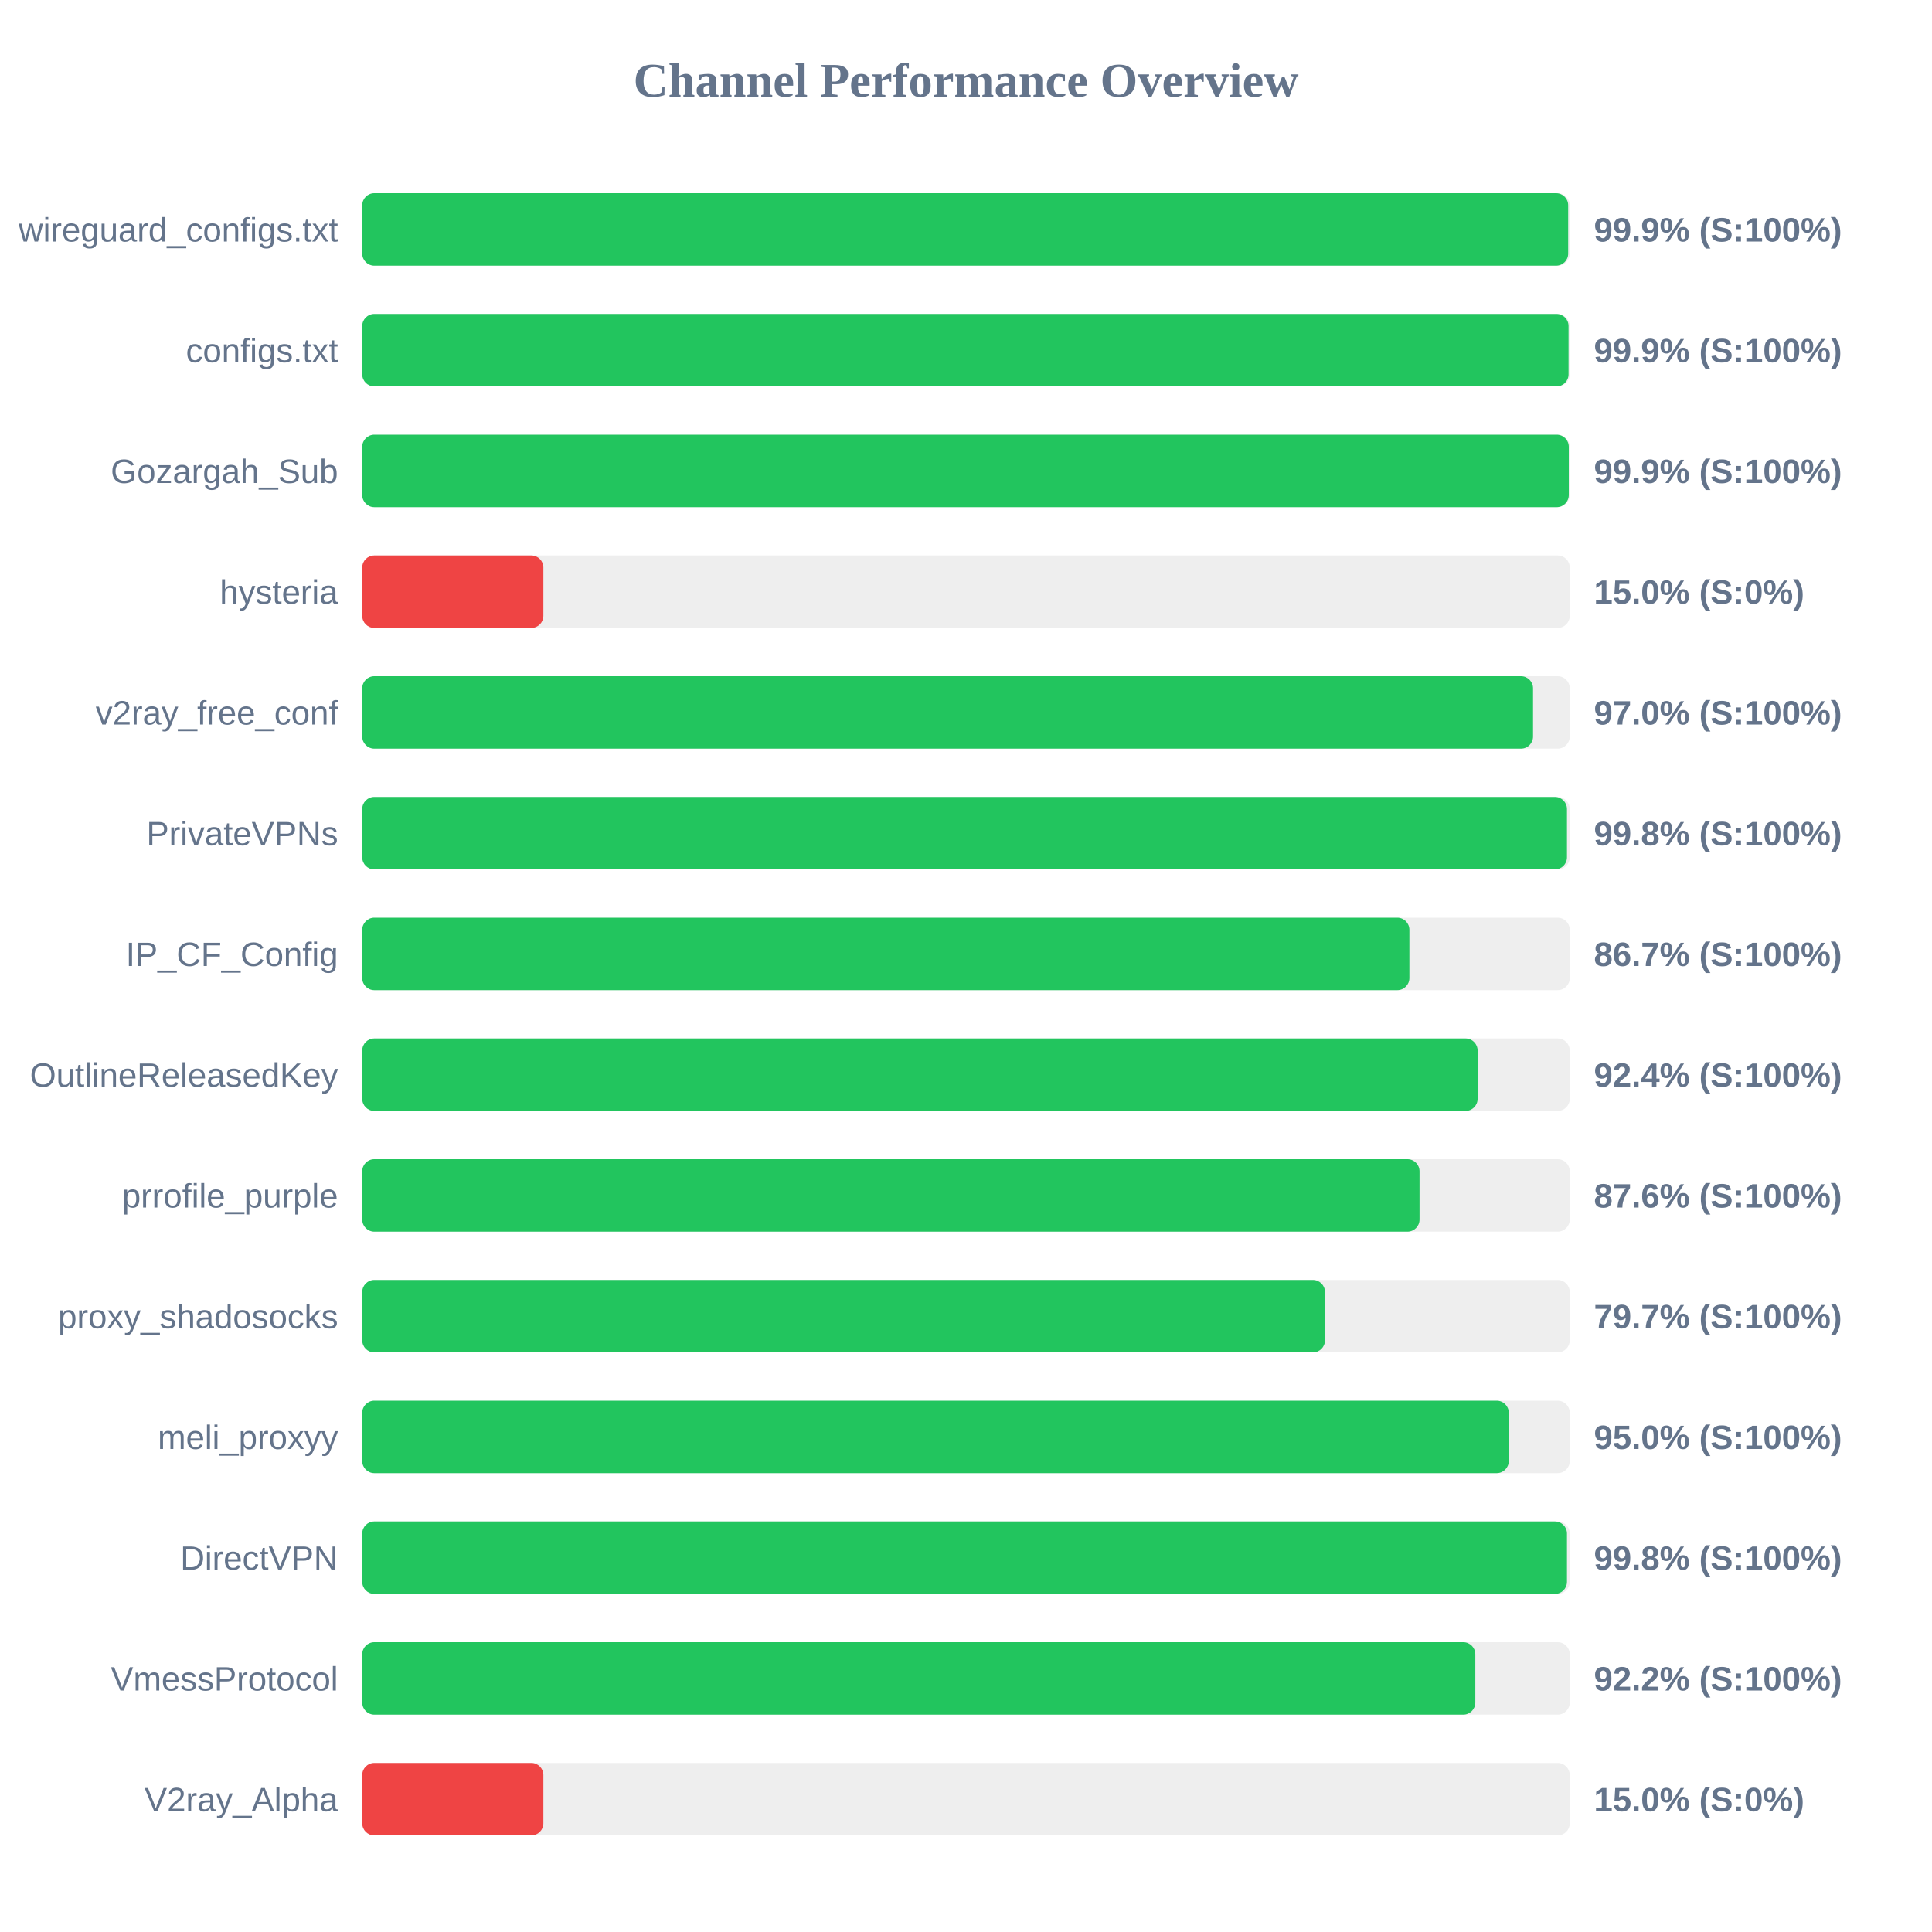
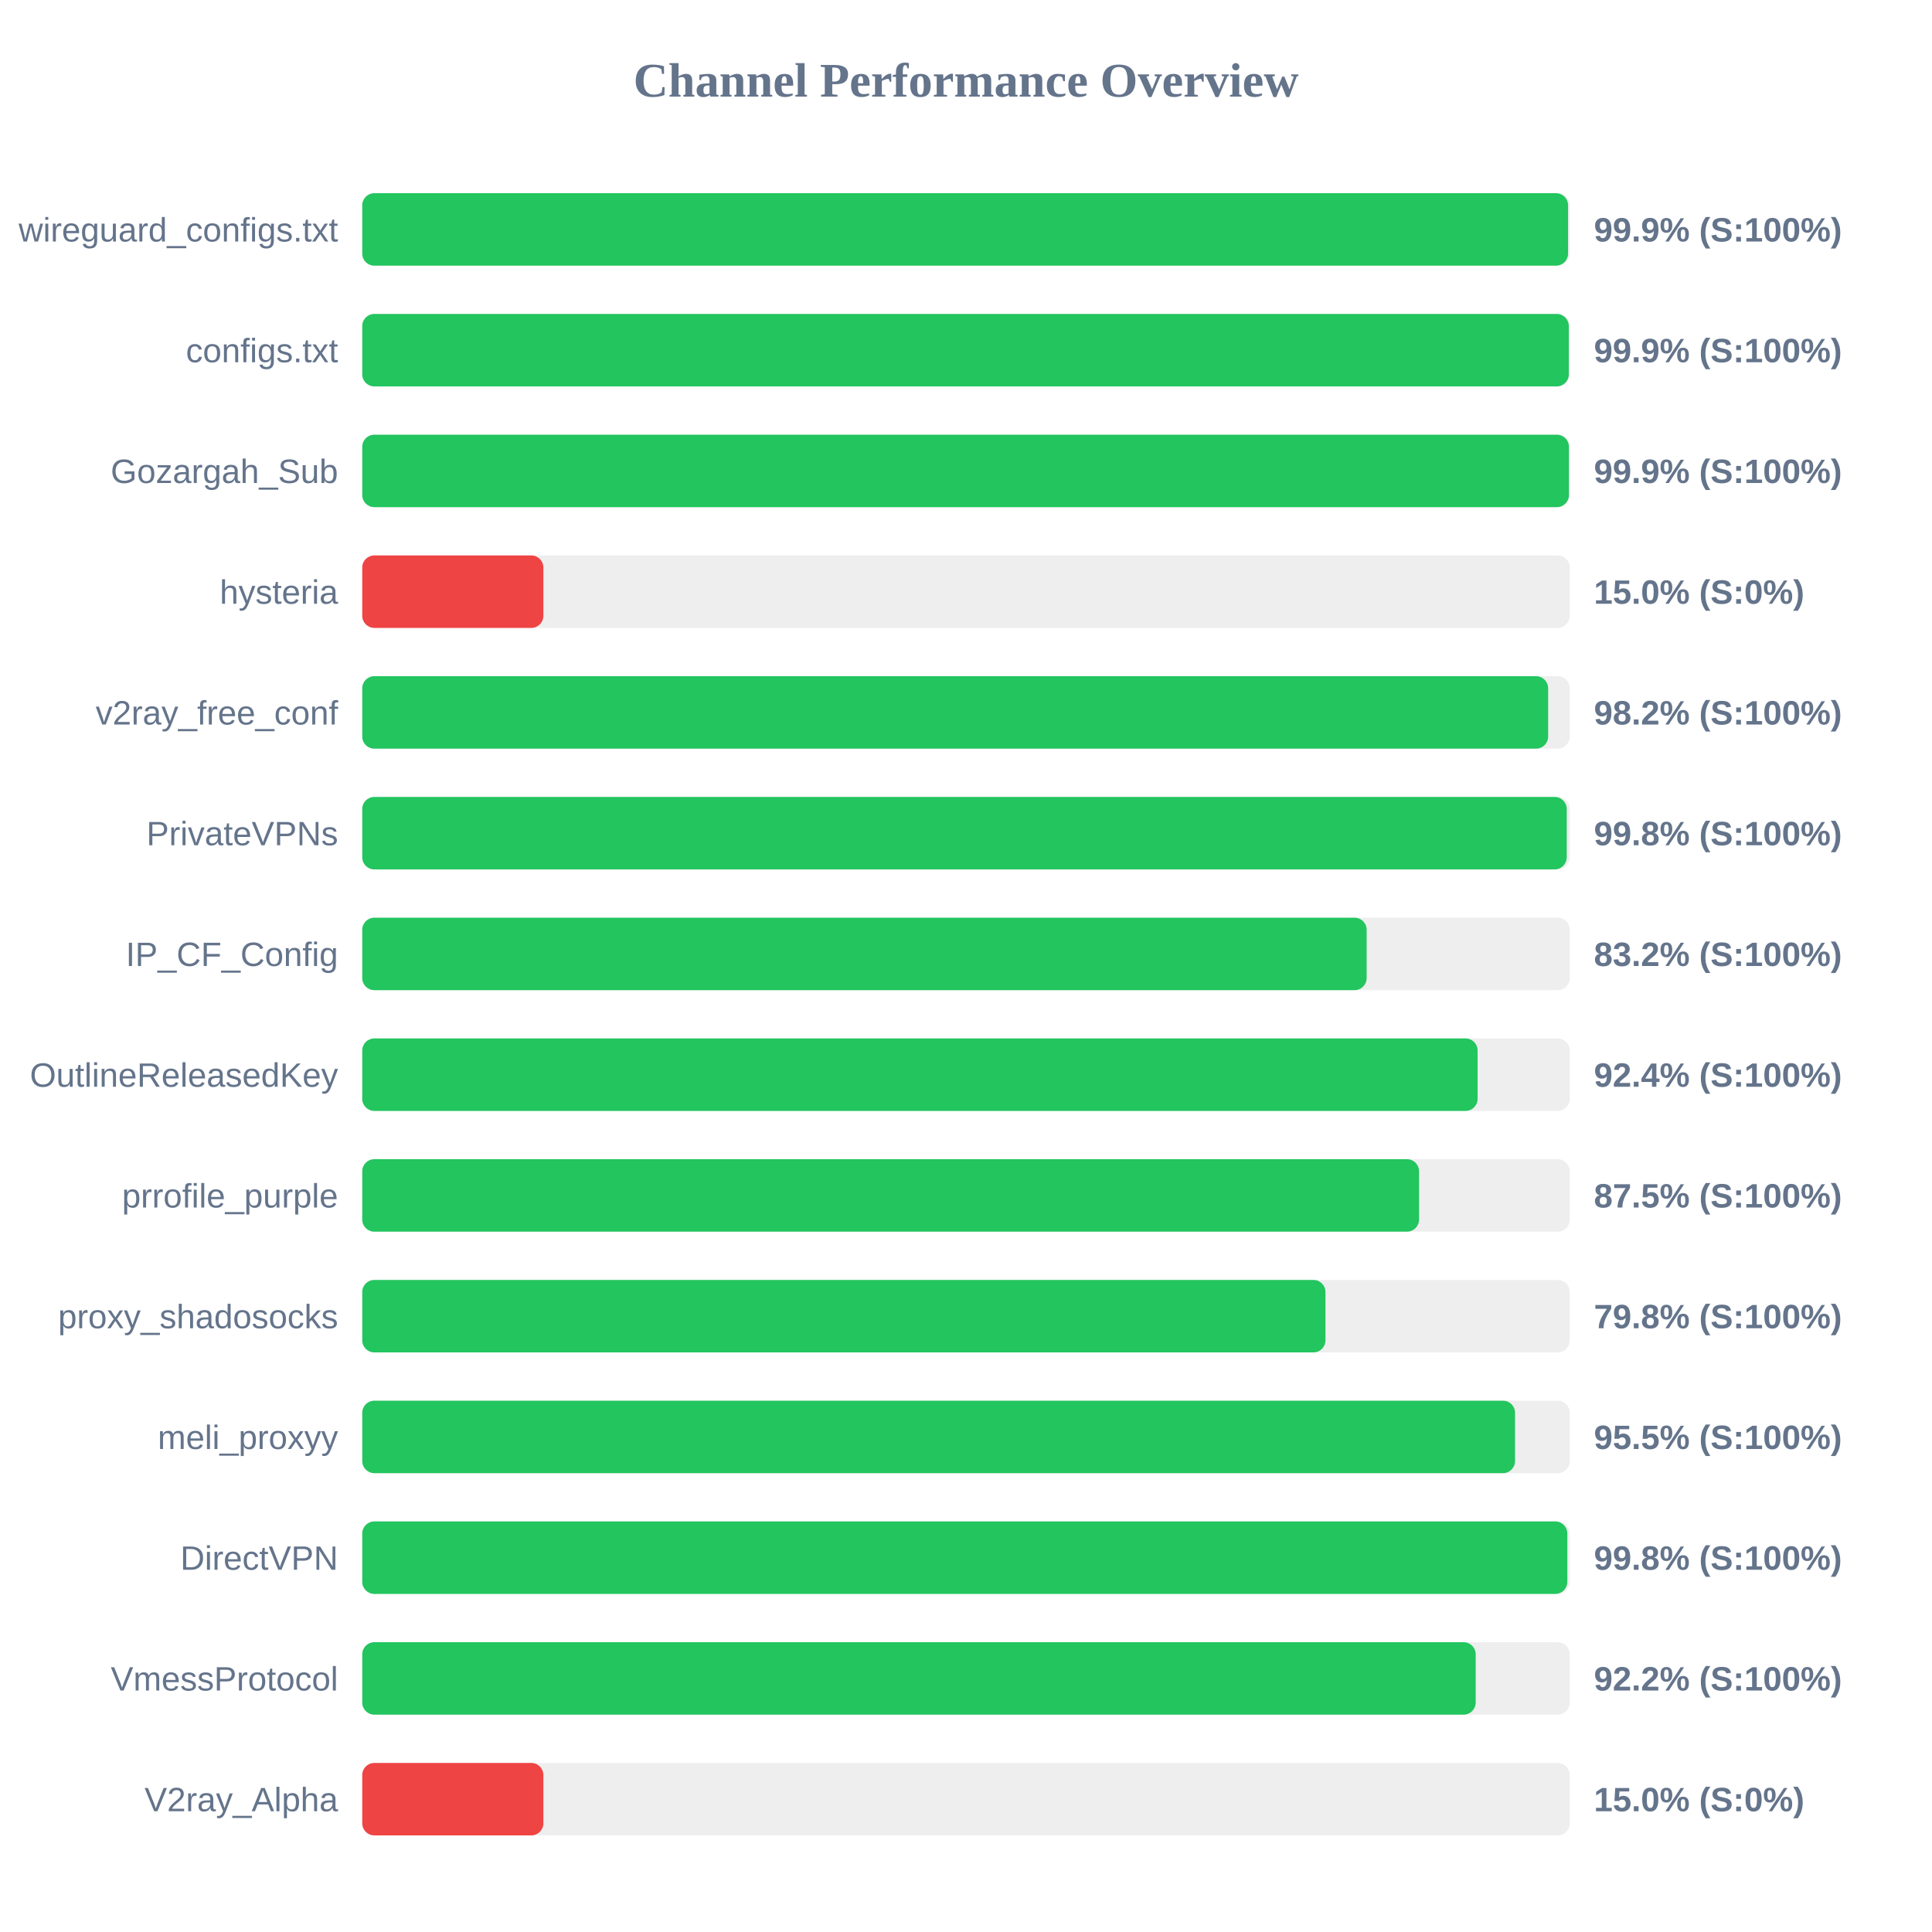
<svg xmlns="http://www.w3.org/2000/svg" width="800" height="800" version="1.1">
  <style>
        .row { font: 14px Arial; fill: #64748b; }
        .score { font: bold 14px Arial; fill: #64748b; }
    </style>
  <text x="400" y="40" text-anchor="middle" font-size="20px" font-weight="bold" fill="#64748b">Channel Performance Overview</text>
  <rect x="150" y="80" width="500" height="30" fill="#eee" rx="5" />
-   <rect x="150" y="80" width="499.35" height="30" fill="#22c55e" rx="5" />
+   <rect x="150" y="80" width="499.3" height="30" fill="#22c55e" rx="5" />
  <text x="140" y="100" text-anchor="end" class="row">wireguard_configs.txt</text>
  <text x="660" y="100" text-anchor="start" class="score">99.9% (S:100%)</text>
  <rect x="150" y="130" width="500" height="30" fill="#eee" rx="5" />
-   <rect x="150" y="130" width="499.5" height="30" fill="#22c55e" rx="5" />
+   <rect x="150" y="130" width="499.6" height="30" fill="#22c55e" rx="5" />
  <text x="140" y="150" text-anchor="end" class="row">configs.txt</text>
  <text x="660" y="150" text-anchor="start" class="score">99.9% (S:100%)</text>
  <rect x="150" y="180" width="500" height="30" fill="#eee" rx="5" />
-   <rect x="150" y="180" width="499.6" height="30" fill="#22c55e" rx="5" />
+   <rect x="150" y="180" width="499.65" height="30" fill="#22c55e" rx="5" />
  <text x="140" y="200" text-anchor="end" class="row">Gozargah_Sub</text>
  <text x="660" y="200" text-anchor="start" class="score">99.9% (S:100%)</text>
  <rect x="150" y="230" width="500" height="30" fill="#eee" rx="5" />
  <rect x="150" y="230" width="75.0" height="30" fill="#ef4444" rx="5" />
  <text x="140" y="250" text-anchor="end" class="row">hysteria</text>
  <text x="660" y="250" text-anchor="start" class="score">15.0% (S:0%)</text>
  <rect x="150" y="280" width="500" height="30" fill="#eee" rx="5" />
-   <rect x="150" y="280" width="484.8" height="30" fill="#22c55e" rx="5" />
+   <rect x="150" y="280" width="491.05" height="30" fill="#22c55e" rx="5" />
  <text x="140" y="300" text-anchor="end" class="row">v2ray_free_conf</text>
-   <text x="660" y="300" text-anchor="start" class="score">97.0% (S:100%)</text>
+   <text x="660" y="300" text-anchor="start" class="score">98.2% (S:100%)</text>
  <rect x="150" y="330" width="500" height="30" fill="#eee" rx="5" />
-   <rect x="150" y="330" width="498.85" height="30" fill="#22c55e" rx="5" />
+   <rect x="150" y="330" width="498.75" height="30" fill="#22c55e" rx="5" />
  <text x="140" y="350" text-anchor="end" class="row">PrivateVPNs</text>
  <text x="660" y="350" text-anchor="start" class="score">99.8% (S:100%)</text>
  <rect x="150" y="380" width="500" height="30" fill="#eee" rx="5" />
-   <rect x="150" y="380" width="433.6" height="30" fill="#22c55e" rx="5" />
+   <rect x="150" y="380" width="415.9" height="30" fill="#22c55e" rx="5" />
  <text x="140" y="400" text-anchor="end" class="row">IP_CF_Config</text>
-   <text x="660" y="400" text-anchor="start" class="score">86.7% (S:100%)</text>
+   <text x="660" y="400" text-anchor="start" class="score">83.2% (S:100%)</text>
  <rect x="150" y="430" width="500" height="30" fill="#eee" rx="5" />
  <rect x="150" y="430" width="461.85" height="30" fill="#22c55e" rx="5" />
  <text x="140" y="450" text-anchor="end" class="row">OutlineReleasedKey</text>
  <text x="660" y="450" text-anchor="start" class="score">92.4% (S:100%)</text>
  <rect x="150" y="480" width="500" height="30" fill="#eee" rx="5" />
-   <rect x="150" y="480" width="437.8" height="30" fill="#22c55e" rx="5" />
+   <rect x="150" y="480" width="437.6" height="30" fill="#22c55e" rx="5" />
  <text x="140" y="500" text-anchor="end" class="row">prrofile_purple</text>
-   <text x="660" y="500" text-anchor="start" class="score">87.6% (S:100%)</text>
+   <text x="660" y="500" text-anchor="start" class="score">87.5% (S:100%)</text>
  <rect x="150" y="530" width="500" height="30" fill="#eee" rx="5" />
-   <rect x="150" y="530" width="398.65" height="30" fill="#22c55e" rx="5" />
+   <rect x="150" y="530" width="398.85" height="30" fill="#22c55e" rx="5" />
  <text x="140" y="550" text-anchor="end" class="row">proxy_shadosocks</text>
-   <text x="660" y="550" text-anchor="start" class="score">79.7% (S:100%)</text>
+   <text x="660" y="550" text-anchor="start" class="score">79.8% (S:100%)</text>
  <rect x="150" y="580" width="500" height="30" fill="#eee" rx="5" />
-   <rect x="150" y="580" width="474.75" height="30" fill="#22c55e" rx="5" />
+   <rect x="150" y="580" width="477.35" height="30" fill="#22c55e" rx="5" />
  <text x="140" y="600" text-anchor="end" class="row">meli_proxyy</text>
-   <text x="660" y="600" text-anchor="start" class="score">95.0% (S:100%)</text>
+   <text x="660" y="600" text-anchor="start" class="score">95.5% (S:100%)</text>
  <rect x="150" y="630" width="500" height="30" fill="#eee" rx="5" />
-   <rect x="150" y="630" width="498.85" height="30" fill="#22c55e" rx="5" />
+   <rect x="150" y="630" width="499.0" height="30" fill="#22c55e" rx="5" />
  <text x="140" y="650" text-anchor="end" class="row">DirectVPN</text>
  <text x="660" y="650" text-anchor="start" class="score">99.8% (S:100%)</text>
  <rect x="150" y="680" width="500" height="30" fill="#eee" rx="5" />
-   <rect x="150" y="680" width="460.9" height="30" fill="#22c55e" rx="5" />
+   <rect x="150" y="680" width="461.05" height="30" fill="#22c55e" rx="5" />
  <text x="140" y="700" text-anchor="end" class="row">VmessProtocol</text>
  <text x="660" y="700" text-anchor="start" class="score">92.2% (S:100%)</text>
  <rect x="150" y="730" width="500" height="30" fill="#eee" rx="5" />
  <rect x="150" y="730" width="75.0" height="30" fill="#ef4444" rx="5" />
  <text x="140" y="750" text-anchor="end" class="row">V2ray_Alpha</text>
  <text x="660" y="750" text-anchor="start" class="score">15.0% (S:0%)</text>
</svg>
